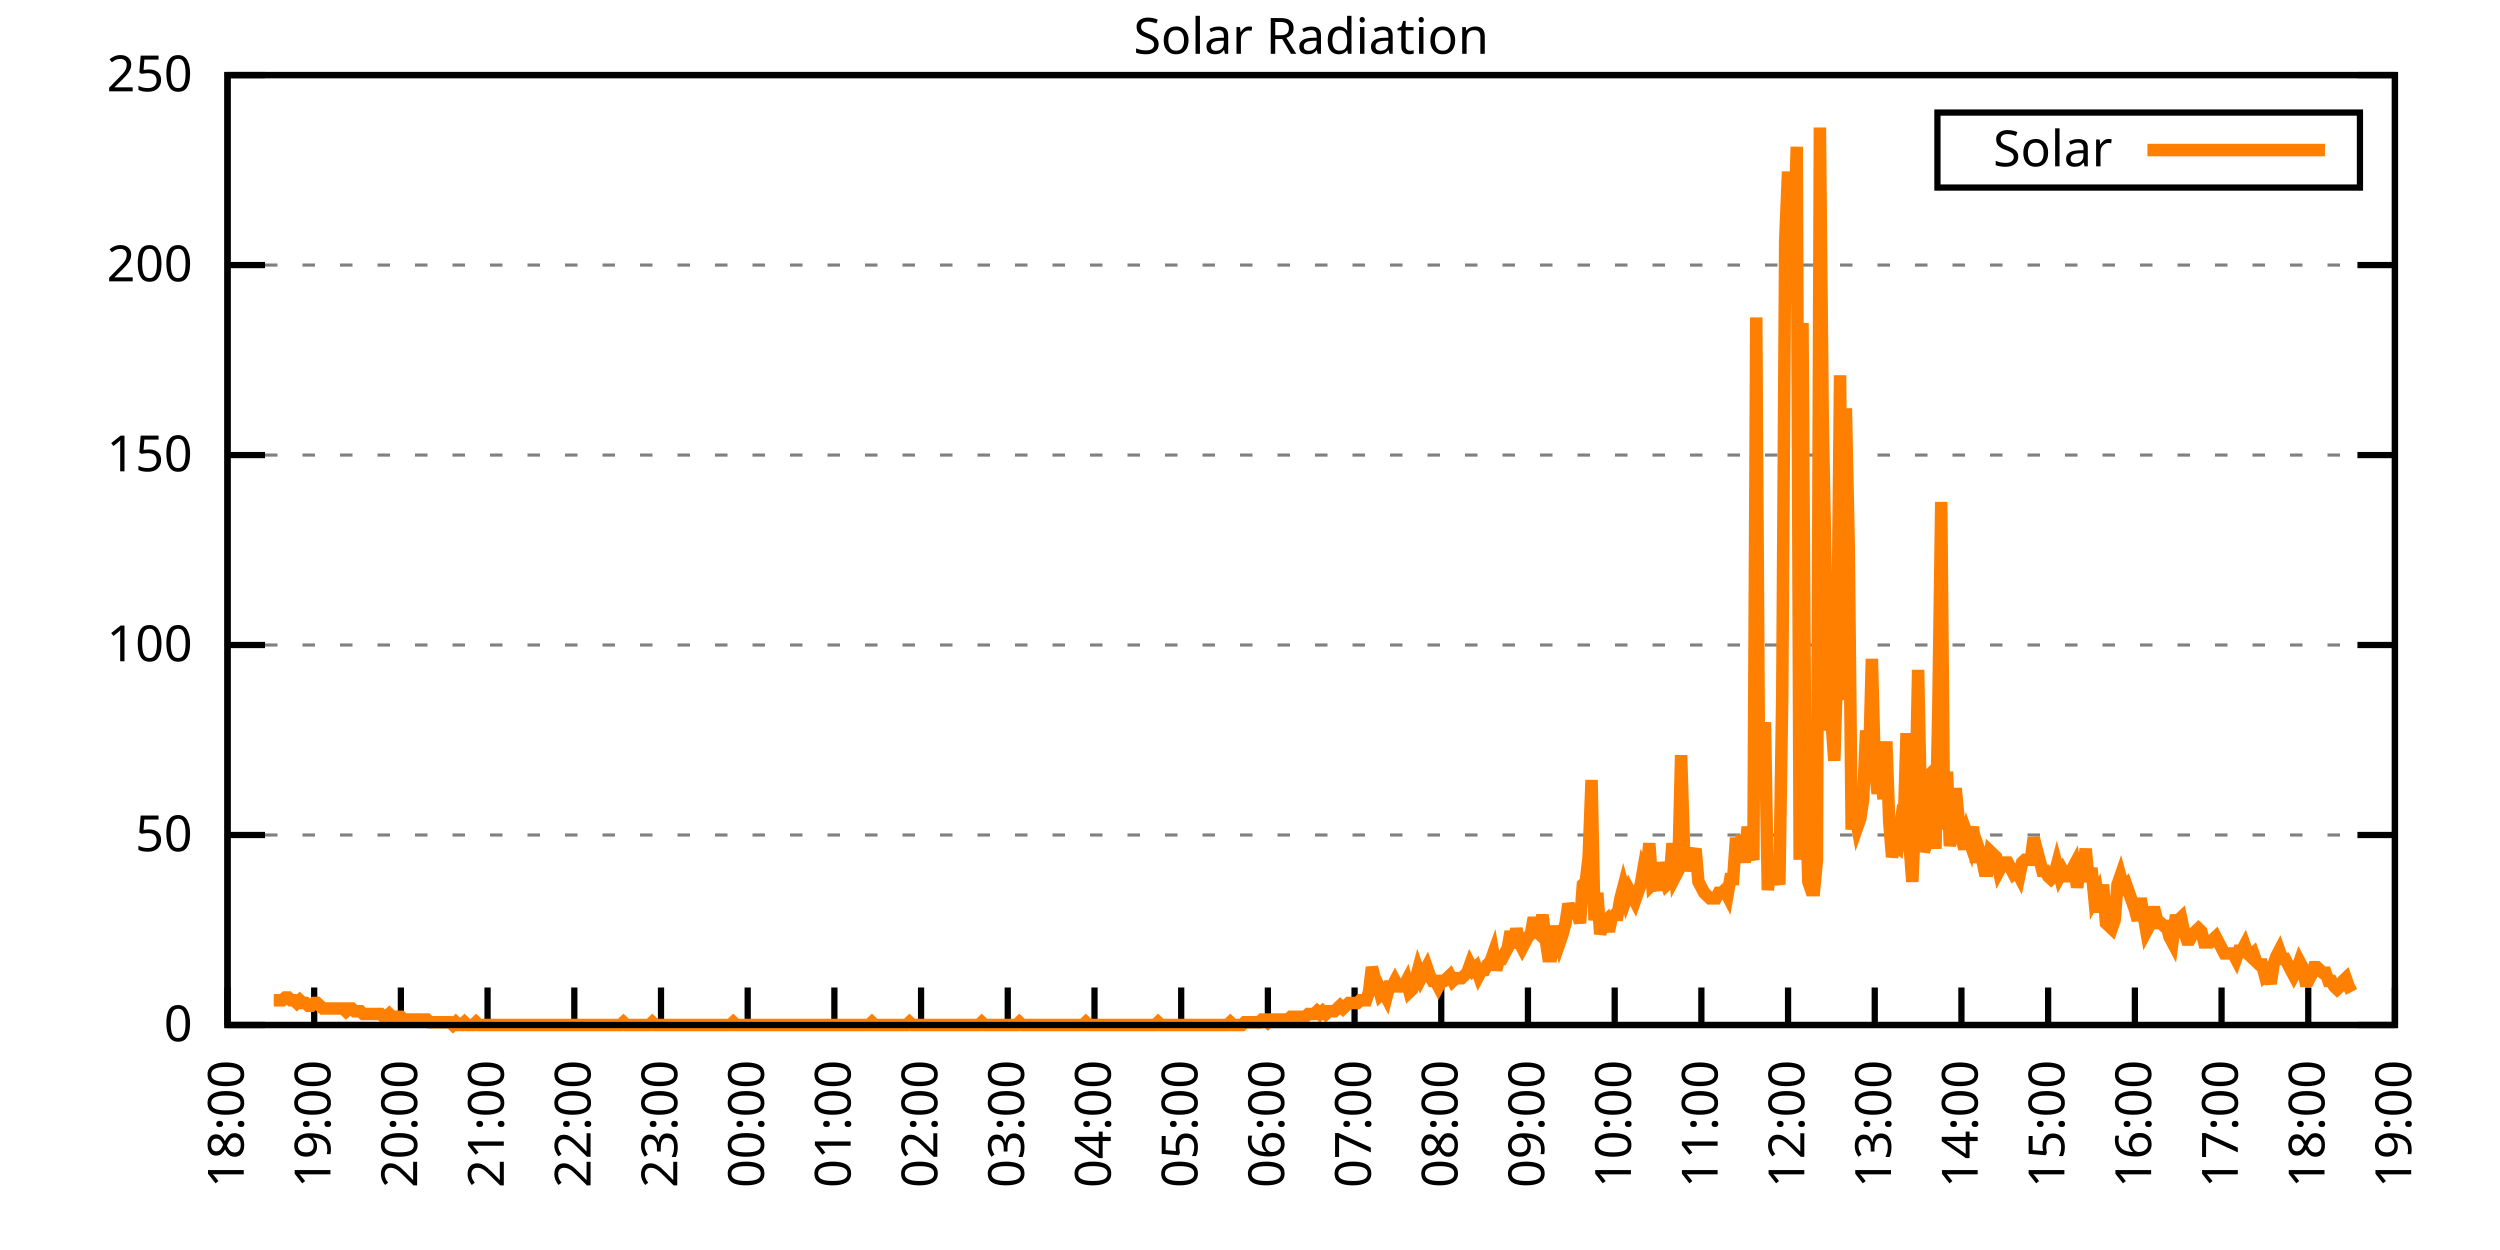
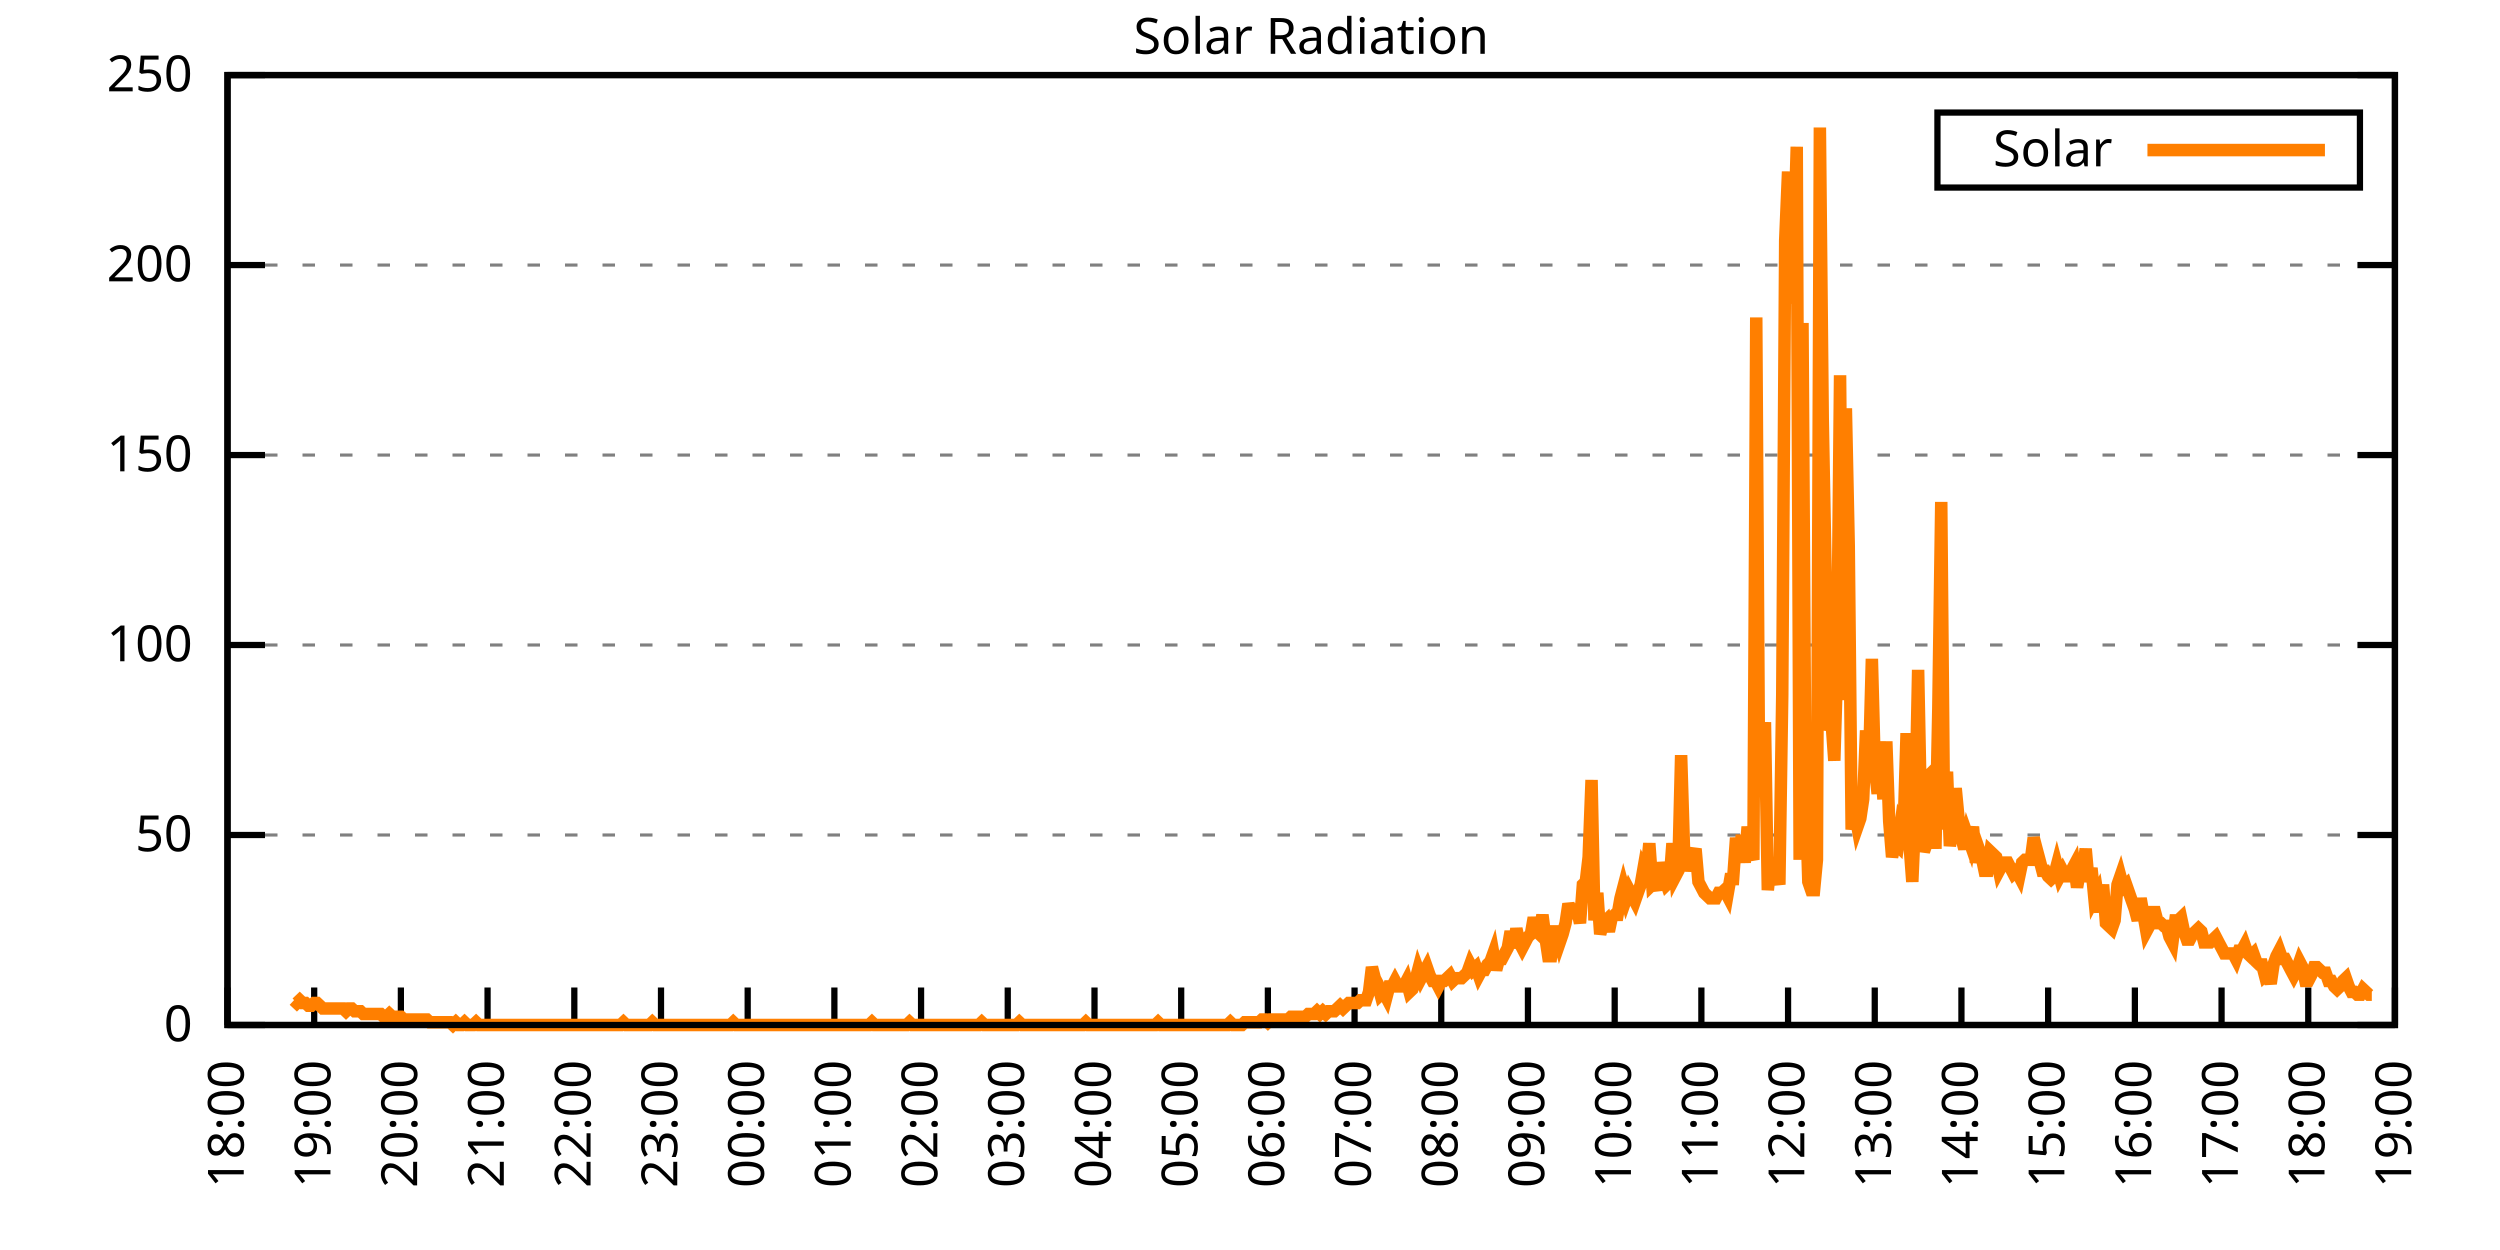
<svg xmlns="http://www.w3.org/2000/svg" xmlns:xlink="http://www.w3.org/1999/xlink" width="400" height="200" viewBox="0 0 400 200">
  <g id="gnuplot_canvas">
    <rect x="0" y="0" width="400" height="200" fill="none" />
    <defs>
      <circle id="gpDot" r="0.5" stroke-width="0.5" stroke="currentColor" />
      <path id="gpPt0" stroke-width="0.333" stroke="currentColor" d="M-1,0 h2 M0,-1 v2" />
      <path id="gpPt1" stroke-width="0.333" stroke="currentColor" d="M-1,-1 L1,1 M1,-1 L-1,1" />
      <path id="gpPt2" stroke-width="0.333" stroke="currentColor" d="M-1,0 L1,0 M0,-1 L0,1 M-1,-1 L1,1 M-1,1 L1,-1" />
      <rect id="gpPt3" stroke-width="0.333" stroke="currentColor" x="-1" y="-1" width="2" height="2" />
      <rect id="gpPt4" stroke-width="0.333" stroke="currentColor" fill="currentColor" x="-1" y="-1" width="2" height="2" />
      <circle id="gpPt5" stroke-width="0.333" stroke="currentColor" cx="0" cy="0" r="1" />
      <use xlink:href="#gpPt5" id="gpPt6" fill="currentColor" stroke="none" />
      <path id="gpPt7" stroke-width="0.333" stroke="currentColor" d="M0,-1.33 L-1.33,0.67 L1.33,0.67 z" />
      <use xlink:href="#gpPt7" id="gpPt8" fill="currentColor" stroke="none" />
      <use xlink:href="#gpPt7" id="gpPt9" stroke="currentColor" transform="rotate(180)" />
      <use xlink:href="#gpPt9" id="gpPt10" fill="currentColor" stroke="none" />
      <use xlink:href="#gpPt3" id="gpPt11" stroke="currentColor" transform="rotate(45)" />
      <use xlink:href="#gpPt11" id="gpPt12" fill="currentColor" stroke="none" />
      <path id="gpPt13" stroke-width="0.333" stroke="currentColor" d="M0,1.330 L1.265,0.411 L0.782,-1.067 L-0.782,-1.076 L-1.265,0.411 z" />
      <use xlink:href="#gpPt13" id="gpPt14" fill="currentColor" stroke="none" />
      <filter id="textbox" filterUnits="objectBoundingBox" x="0" y="0" height="1" width="1">
        <feFlood flood-color="white" flood-opacity="1" result="bgnd" />
        <feComposite in="SourceGraphic" in2="bgnd" operator="atop" />
      </filter>
      <filter id="greybox" filterUnits="objectBoundingBox" x="0" y="0" height="1" width="1">
        <feFlood flood-color="lightgrey" flood-opacity="1" result="grey" />
        <feComposite in="SourceGraphic" in2="grey" operator="atop" />
      </filter>
    </defs>
    <g fill="none" color="white" stroke="currentColor" stroke-width="1.00" stroke-linecap="butt" stroke-linejoin="miter">
</g>
    <g fill="none" color="black" stroke="currentColor" stroke-width="1.00" stroke-linecap="butt" stroke-linejoin="miter">
      <g stroke="none" shape-rendering="crispEdges">
        <polygon fill="rgb(255, 255, 255)" points="36.40,164.00 383.18,164.00 383.18,12.02 36.40,12.02 " />
      </g>
    </g>
    <g fill="none" color="black" stroke="currentColor" stroke-width="1.00" stroke-linecap="butt" stroke-linejoin="miter">
</g>
    <g fill="none" color="black" stroke="black" stroke-width="0.50" stroke-linecap="butt" stroke-linejoin="miter">
</g>
    <g fill="none" color="gray" stroke="currentColor" stroke-width="0.50" stroke-linecap="butt" stroke-linejoin="miter">
      <path stroke="gray" stroke-dasharray="2,4" class="gridline" d="M36.40,164.00 L383.19,164.00  " />
    </g>
    <g fill="none" color="gray" stroke="gray" stroke-width="1.00" stroke-linecap="butt" stroke-linejoin="miter">
</g>
    <g fill="none" color="black" stroke="currentColor" stroke-width="1.00" stroke-linecap="butt" stroke-linejoin="miter">
      <path stroke="black" d="M36.40,164.00 L42.40,164.00 M383.19,164.00 L377.19,164.00  " />
      <g transform="translate(30.80,166.60)" stroke="none" fill="black" font-family="Sans" font-size="8.00" text-anchor="end">
        <text>
          <tspan font-family="Sans"> 0</tspan>
        </text>
      </g>
    </g>
    <g fill="none" color="black" stroke="currentColor" stroke-width="1.00" stroke-linecap="butt" stroke-linejoin="miter">
</g>
    <g fill="none" color="black" stroke="black" stroke-width="0.50" stroke-linecap="butt" stroke-linejoin="miter">
</g>
    <g fill="none" color="gray" stroke="currentColor" stroke-width="0.50" stroke-linecap="butt" stroke-linejoin="miter">
      <path stroke="gray" stroke-dasharray="2,4" class="gridline" d="M36.40,133.60 L383.19,133.60  " />
    </g>
    <g fill="none" color="gray" stroke="gray" stroke-width="1.00" stroke-linecap="butt" stroke-linejoin="miter">
</g>
    <g fill="none" color="black" stroke="currentColor" stroke-width="1.00" stroke-linecap="butt" stroke-linejoin="miter">
      <path stroke="black" d="M36.40,133.60 L42.40,133.60 M383.19,133.60 L377.19,133.60  " />
      <g transform="translate(30.80,136.20)" stroke="none" fill="black" font-family="Sans" font-size="8.00" text-anchor="end">
        <text>
          <tspan font-family="Sans"> 50</tspan>
        </text>
      </g>
    </g>
    <g fill="none" color="black" stroke="currentColor" stroke-width="1.00" stroke-linecap="butt" stroke-linejoin="miter">
</g>
    <g fill="none" color="black" stroke="black" stroke-width="0.50" stroke-linecap="butt" stroke-linejoin="miter">
</g>
    <g fill="none" color="gray" stroke="currentColor" stroke-width="0.50" stroke-linecap="butt" stroke-linejoin="miter">
      <path stroke="gray" stroke-dasharray="2,4" class="gridline" d="M36.40,103.20 L383.19,103.20  " />
    </g>
    <g fill="none" color="gray" stroke="gray" stroke-width="1.00" stroke-linecap="butt" stroke-linejoin="miter">
</g>
    <g fill="none" color="black" stroke="currentColor" stroke-width="1.00" stroke-linecap="butt" stroke-linejoin="miter">
      <path stroke="black" d="M36.40,103.20 L42.40,103.20 M383.19,103.20 L377.19,103.20  " />
      <g transform="translate(30.80,105.80)" stroke="none" fill="black" font-family="Sans" font-size="8.00" text-anchor="end">
        <text>
          <tspan font-family="Sans"> 100</tspan>
        </text>
      </g>
    </g>
    <g fill="none" color="black" stroke="currentColor" stroke-width="1.00" stroke-linecap="butt" stroke-linejoin="miter">
</g>
    <g fill="none" color="black" stroke="black" stroke-width="0.50" stroke-linecap="butt" stroke-linejoin="miter">
</g>
    <g fill="none" color="gray" stroke="currentColor" stroke-width="0.50" stroke-linecap="butt" stroke-linejoin="miter">
      <path stroke="gray" stroke-dasharray="2,4" class="gridline" d="M36.40,72.81 L383.19,72.81  " />
    </g>
    <g fill="none" color="gray" stroke="gray" stroke-width="1.00" stroke-linecap="butt" stroke-linejoin="miter">
</g>
    <g fill="none" color="black" stroke="currentColor" stroke-width="1.00" stroke-linecap="butt" stroke-linejoin="miter">
      <path stroke="black" d="M36.40,72.81 L42.40,72.81 M383.19,72.81 L377.19,72.81  " />
      <g transform="translate(30.80,75.41)" stroke="none" fill="black" font-family="Sans" font-size="8.00" text-anchor="end">
        <text>
          <tspan font-family="Sans"> 150</tspan>
        </text>
      </g>
    </g>
    <g fill="none" color="black" stroke="currentColor" stroke-width="1.00" stroke-linecap="butt" stroke-linejoin="miter">
</g>
    <g fill="none" color="black" stroke="black" stroke-width="0.50" stroke-linecap="butt" stroke-linejoin="miter">
</g>
    <g fill="none" color="gray" stroke="currentColor" stroke-width="0.50" stroke-linecap="butt" stroke-linejoin="miter">
      <path stroke="gray" stroke-dasharray="2,4" class="gridline" d="M36.40,42.41 L383.19,42.41  " />
    </g>
    <g fill="none" color="gray" stroke="gray" stroke-width="1.00" stroke-linecap="butt" stroke-linejoin="miter">
</g>
    <g fill="none" color="black" stroke="currentColor" stroke-width="1.00" stroke-linecap="butt" stroke-linejoin="miter">
      <path stroke="black" d="M36.40,42.41 L42.40,42.41 M383.19,42.41 L377.19,42.41  " />
      <g transform="translate(30.80,45.01)" stroke="none" fill="black" font-family="Sans" font-size="8.00" text-anchor="end">
        <text>
          <tspan font-family="Sans"> 200</tspan>
        </text>
      </g>
    </g>
    <g fill="none" color="black" stroke="currentColor" stroke-width="1.00" stroke-linecap="butt" stroke-linejoin="miter">
</g>
    <g fill="none" color="black" stroke="black" stroke-width="0.50" stroke-linecap="butt" stroke-linejoin="miter">
</g>
    <g fill="none" color="gray" stroke="currentColor" stroke-width="0.50" stroke-linecap="butt" stroke-linejoin="miter">
      <path stroke="gray" stroke-dasharray="2,4" class="gridline" d="M36.40,12.01 L383.19,12.01  " />
    </g>
    <g fill="none" color="gray" stroke="gray" stroke-width="1.00" stroke-linecap="butt" stroke-linejoin="miter">
</g>
    <g fill="none" color="black" stroke="currentColor" stroke-width="1.00" stroke-linecap="butt" stroke-linejoin="miter">
      <path stroke="black" d="M36.40,12.01 L42.40,12.01 M383.19,12.01 L377.19,12.01  " />
      <g transform="translate(30.80,14.61)" stroke="none" fill="black" font-family="Sans" font-size="8.00" text-anchor="end">
        <text>
          <tspan font-family="Sans"> 250</tspan>
        </text>
      </g>
    </g>
    <g fill="none" color="black" stroke="currentColor" stroke-width="1.00" stroke-linecap="butt" stroke-linejoin="miter">
      <path stroke="black" d="M36.40,164.00 L36.40,158.00  " />
      <g transform="translate(39.00,169.60) rotate(270.00)" stroke="none" fill="black" font-family="Sans" font-size="8.00" text-anchor="end">
        <text>
          <tspan font-family="Sans">18:00</tspan>
        </text>
      </g>
    </g>
    <g fill="none" color="black" stroke="currentColor" stroke-width="1.00" stroke-linecap="butt" stroke-linejoin="miter">
      <path stroke="black" d="M50.27,164.00 L50.27,158.00  " />
      <g transform="translate(52.87,169.60) rotate(270.00)" stroke="none" fill="black" font-family="Sans" font-size="8.00" text-anchor="end">
        <text>
          <tspan font-family="Sans">19:00</tspan>
        </text>
      </g>
    </g>
    <g fill="none" color="black" stroke="currentColor" stroke-width="1.00" stroke-linecap="butt" stroke-linejoin="miter">
      <path stroke="black" d="M64.14,164.00 L64.14,158.00  " />
      <g transform="translate(66.74,169.60) rotate(270.00)" stroke="none" fill="black" font-family="Sans" font-size="8.00" text-anchor="end">
        <text>
          <tspan font-family="Sans">20:00</tspan>
        </text>
      </g>
    </g>
    <g fill="none" color="black" stroke="currentColor" stroke-width="1.00" stroke-linecap="butt" stroke-linejoin="miter">
      <path stroke="black" d="M78.01,164.00 L78.01,158.00  " />
      <g transform="translate(80.61,169.60) rotate(270.00)" stroke="none" fill="black" font-family="Sans" font-size="8.00" text-anchor="end">
        <text>
          <tspan font-family="Sans">21:00</tspan>
        </text>
      </g>
    </g>
    <g fill="none" color="black" stroke="currentColor" stroke-width="1.00" stroke-linecap="butt" stroke-linejoin="miter">
      <path stroke="black" d="M91.89,164.00 L91.89,158.00  " />
      <g transform="translate(94.49,169.60) rotate(270.00)" stroke="none" fill="black" font-family="Sans" font-size="8.00" text-anchor="end">
        <text>
          <tspan font-family="Sans">22:00</tspan>
        </text>
      </g>
    </g>
    <g fill="none" color="black" stroke="currentColor" stroke-width="1.00" stroke-linecap="butt" stroke-linejoin="miter">
      <path stroke="black" d="M105.76,164.00 L105.76,158.00  " />
      <g transform="translate(108.36,169.60) rotate(270.00)" stroke="none" fill="black" font-family="Sans" font-size="8.00" text-anchor="end">
        <text>
          <tspan font-family="Sans">23:00</tspan>
        </text>
      </g>
    </g>
    <g fill="none" color="black" stroke="currentColor" stroke-width="1.00" stroke-linecap="butt" stroke-linejoin="miter">
      <path stroke="black" d="M119.63,164.00 L119.63,158.00  " />
      <g transform="translate(122.23,169.60) rotate(270.00)" stroke="none" fill="black" font-family="Sans" font-size="8.00" text-anchor="end">
        <text>
          <tspan font-family="Sans">00:00</tspan>
        </text>
      </g>
    </g>
    <g fill="none" color="black" stroke="currentColor" stroke-width="1.00" stroke-linecap="butt" stroke-linejoin="miter">
      <path stroke="black" d="M133.50,164.00 L133.50,158.00  " />
      <g transform="translate(136.10,169.60) rotate(270.00)" stroke="none" fill="black" font-family="Sans" font-size="8.00" text-anchor="end">
        <text>
          <tspan font-family="Sans">01:00</tspan>
        </text>
      </g>
    </g>
    <g fill="none" color="black" stroke="currentColor" stroke-width="1.00" stroke-linecap="butt" stroke-linejoin="miter">
      <path stroke="black" d="M147.37,164.00 L147.37,158.00  " />
      <g transform="translate(149.97,169.60) rotate(270.00)" stroke="none" fill="black" font-family="Sans" font-size="8.00" text-anchor="end">
        <text>
          <tspan font-family="Sans">02:00</tspan>
        </text>
      </g>
    </g>
    <g fill="none" color="black" stroke="currentColor" stroke-width="1.00" stroke-linecap="butt" stroke-linejoin="miter">
      <path stroke="black" d="M161.24,164.00 L161.24,158.00  " />
      <g transform="translate(163.84,169.60) rotate(270.00)" stroke="none" fill="black" font-family="Sans" font-size="8.00" text-anchor="end">
        <text>
          <tspan font-family="Sans">03:00</tspan>
        </text>
      </g>
    </g>
    <g fill="none" color="black" stroke="currentColor" stroke-width="1.00" stroke-linecap="butt" stroke-linejoin="miter">
      <path stroke="black" d="M175.12,164.00 L175.12,158.00  " />
      <g transform="translate(177.72,169.60) rotate(270.00)" stroke="none" fill="black" font-family="Sans" font-size="8.00" text-anchor="end">
        <text>
          <tspan font-family="Sans">04:00</tspan>
        </text>
      </g>
    </g>
    <g fill="none" color="black" stroke="currentColor" stroke-width="1.00" stroke-linecap="butt" stroke-linejoin="miter">
      <path stroke="black" d="M188.99,164.00 L188.99,158.00  " />
      <g transform="translate(191.59,169.60) rotate(270.00)" stroke="none" fill="black" font-family="Sans" font-size="8.00" text-anchor="end">
        <text>
          <tspan font-family="Sans">05:00</tspan>
        </text>
      </g>
    </g>
    <g fill="none" color="black" stroke="currentColor" stroke-width="1.00" stroke-linecap="butt" stroke-linejoin="miter">
      <path stroke="black" d="M202.86,164.00 L202.86,158.00  " />
      <g transform="translate(205.46,169.60) rotate(270.00)" stroke="none" fill="black" font-family="Sans" font-size="8.00" text-anchor="end">
        <text>
          <tspan font-family="Sans">06:00</tspan>
        </text>
      </g>
    </g>
    <g fill="none" color="black" stroke="currentColor" stroke-width="1.00" stroke-linecap="butt" stroke-linejoin="miter">
      <path stroke="black" d="M216.73,164.00 L216.73,158.00  " />
      <g transform="translate(219.33,169.60) rotate(270.00)" stroke="none" fill="black" font-family="Sans" font-size="8.00" text-anchor="end">
        <text>
          <tspan font-family="Sans">07:00</tspan>
        </text>
      </g>
    </g>
    <g fill="none" color="black" stroke="currentColor" stroke-width="1.00" stroke-linecap="butt" stroke-linejoin="miter">
      <path stroke="black" d="M230.60,164.00 L230.60,158.00  " />
      <g transform="translate(233.20,169.60) rotate(270.00)" stroke="none" fill="black" font-family="Sans" font-size="8.00" text-anchor="end">
        <text>
          <tspan font-family="Sans">08:00</tspan>
        </text>
      </g>
    </g>
    <g fill="none" color="black" stroke="currentColor" stroke-width="1.00" stroke-linecap="butt" stroke-linejoin="miter">
      <path stroke="black" d="M244.47,164.00 L244.47,158.00  " />
      <g transform="translate(247.07,169.60) rotate(270.00)" stroke="none" fill="black" font-family="Sans" font-size="8.00" text-anchor="end">
        <text>
          <tspan font-family="Sans">09:00</tspan>
        </text>
      </g>
    </g>
    <g fill="none" color="black" stroke="currentColor" stroke-width="1.00" stroke-linecap="butt" stroke-linejoin="miter">
      <path stroke="black" d="M258.35,164.00 L258.35,158.00  " />
      <g transform="translate(260.95,169.60) rotate(270.00)" stroke="none" fill="black" font-family="Sans" font-size="8.00" text-anchor="end">
        <text>
          <tspan font-family="Sans">10:00</tspan>
        </text>
      </g>
    </g>
    <g fill="none" color="black" stroke="currentColor" stroke-width="1.00" stroke-linecap="butt" stroke-linejoin="miter">
      <path stroke="black" d="M272.22,164.00 L272.22,158.00  " />
      <g transform="translate(274.82,169.60) rotate(270.00)" stroke="none" fill="black" font-family="Sans" font-size="8.00" text-anchor="end">
        <text>
          <tspan font-family="Sans">11:00</tspan>
        </text>
      </g>
    </g>
    <g fill="none" color="black" stroke="currentColor" stroke-width="1.00" stroke-linecap="butt" stroke-linejoin="miter">
      <path stroke="black" d="M286.09,164.00 L286.09,158.00  " />
      <g transform="translate(288.69,169.60) rotate(270.00)" stroke="none" fill="black" font-family="Sans" font-size="8.00" text-anchor="end">
        <text>
          <tspan font-family="Sans">12:00</tspan>
        </text>
      </g>
    </g>
    <g fill="none" color="black" stroke="currentColor" stroke-width="1.00" stroke-linecap="butt" stroke-linejoin="miter">
      <path stroke="black" d="M299.96,164.00 L299.96,158.00  " />
      <g transform="translate(302.56,169.60) rotate(270.00)" stroke="none" fill="black" font-family="Sans" font-size="8.00" text-anchor="end">
        <text>
          <tspan font-family="Sans">13:00</tspan>
        </text>
      </g>
    </g>
    <g fill="none" color="black" stroke="currentColor" stroke-width="1.00" stroke-linecap="butt" stroke-linejoin="miter">
      <path stroke="black" d="M313.83,164.00 L313.83,158.00  " />
      <g transform="translate(316.43,169.60) rotate(270.00)" stroke="none" fill="black" font-family="Sans" font-size="8.00" text-anchor="end">
        <text>
          <tspan font-family="Sans">14:00</tspan>
        </text>
      </g>
    </g>
    <g fill="none" color="black" stroke="currentColor" stroke-width="1.00" stroke-linecap="butt" stroke-linejoin="miter">
      <path stroke="black" d="M327.70,164.00 L327.70,158.00  " />
      <g transform="translate(330.30,169.60) rotate(270.00)" stroke="none" fill="black" font-family="Sans" font-size="8.00" text-anchor="end">
        <text>
          <tspan font-family="Sans">15:00</tspan>
        </text>
      </g>
    </g>
    <g fill="none" color="black" stroke="currentColor" stroke-width="1.00" stroke-linecap="butt" stroke-linejoin="miter">
      <path stroke="black" d="M341.58,164.00 L341.58,158.00  " />
      <g transform="translate(344.18,169.60) rotate(270.00)" stroke="none" fill="black" font-family="Sans" font-size="8.00" text-anchor="end">
        <text>
          <tspan font-family="Sans">16:00</tspan>
        </text>
      </g>
    </g>
    <g fill="none" color="black" stroke="currentColor" stroke-width="1.00" stroke-linecap="butt" stroke-linejoin="miter">
      <path stroke="black" d="M355.45,164.00 L355.45,158.00  " />
      <g transform="translate(358.05,169.60) rotate(270.00)" stroke="none" fill="black" font-family="Sans" font-size="8.00" text-anchor="end">
        <text>
          <tspan font-family="Sans">17:00</tspan>
        </text>
      </g>
    </g>
    <g fill="none" color="black" stroke="currentColor" stroke-width="1.00" stroke-linecap="butt" stroke-linejoin="miter">
      <path stroke="black" d="M369.32,164.00 L369.32,158.00  " />
      <g transform="translate(371.92,169.60) rotate(270.00)" stroke="none" fill="black" font-family="Sans" font-size="8.00" text-anchor="end">
        <text>
          <tspan font-family="Sans">18:00</tspan>
        </text>
      </g>
    </g>
    <g fill="none" color="black" stroke="currentColor" stroke-width="1.00" stroke-linecap="butt" stroke-linejoin="miter">
      <path stroke="black" d="M383.19,164.00 L383.19,158.00  " />
      <g transform="translate(385.79,169.60) rotate(270.00)" stroke="none" fill="black" font-family="Sans" font-size="8.00" text-anchor="end">
        <text>
          <tspan font-family="Sans">19:00</tspan>
        </text>
      </g>
    </g>
    <g fill="none" color="black" stroke="currentColor" stroke-width="1.00" stroke-linecap="butt" stroke-linejoin="miter">
</g>
    <g fill="none" color="black" stroke="currentColor" stroke-width="1.00" stroke-linecap="butt" stroke-linejoin="miter">
      <path stroke="black" d="M36.40,12.01 L36.40,164.00 L383.19,164.00 L383.19,12.01 L36.40,12.01 Z  " />
    </g>
    <g fill="none" color="black" stroke="currentColor" stroke-width="1.00" stroke-linecap="butt" stroke-linejoin="miter">
</g>
    <g fill="none" color="black" stroke="currentColor" stroke-width="1.00" stroke-linecap="butt" stroke-linejoin="miter">
      <path stroke="black" d="M309.99,30.01 L309.99,18.01 L377.59,18.01 L377.59,30.01 L309.99,30.01 Z  " />
    </g>
    <g id="Solar_Radiation_plot_1">
      <g fill="none" color="white" stroke="black" stroke-width="2.00" stroke-linecap="butt" stroke-linejoin="miter">
</g>
      <g fill="none" color="black" stroke="currentColor" stroke-width="2.00" stroke-linecap="butt" stroke-linejoin="miter">
        <g transform="translate(337.99,26.61)" stroke="none" fill="black" font-family="Sans" font-size="8.00" text-anchor="end">
          <text>
            <tspan font-family="Sans">Solar</tspan>
          </text>
        </g>
      </g>
      <g fill="none" color="black" stroke="currentColor" stroke-width="2.00" stroke-linecap="butt" stroke-linejoin="miter">
-         <path stroke="rgb(255, 127,   0)" d="M343.59,24.01 L371.99,24.01 M43.80,160.04 L44.26,160.04 L44.72,160.04 L45.19,160.04 L45.65,159.60 L46.11,159.60   L46.57,160.04 L47.03,160.04 L47.50,160.48 L47.96,160.04 L48.42,160.48 L48.88,160.48 L49.35,160.92 L49.81,160.92   L50.27,160.48 L50.73,160.48 L51.20,160.92 L51.66,161.36 L52.12,161.36 L52.58,161.36 L53.05,161.36 L53.51,161.36   L53.97,161.36 L54.43,161.36 L54.90,161.36 L55.36,161.80 L55.82,161.36 L56.28,161.36 L56.75,161.80 L57.21,161.80   L57.67,161.80 L58.13,162.24 L58.59,162.24 L59.06,162.24 L59.52,162.24 L59.98,162.24 L60.44,162.24 L60.91,162.24   L61.37,162.68 L61.83,162.68 L62.29,162.24 L62.76,162.68 L63.22,162.68 L63.68,162.68 L64.14,162.68 L64.61,163.12   L65.07,163.12 L65.53,163.12 L65.99,163.12 L66.46,163.12 L66.92,163.12 L67.38,163.12 L67.84,163.12 L68.30,163.12   L68.77,163.56 L69.23,163.56 L69.69,163.56 L70.15,163.56 L70.62,163.56 L71.08,163.56 L71.54,163.56 L72.00,163.56   L72.47,164.00 L72.93,163.56 L73.39,164.00 L73.85,164.00 L74.32,163.56 L74.78,164.00 L75.24,164.00 L75.70,164.00   L76.17,163.56 L76.63,164.00 L77.09,164.00 L77.55,164.00 L78.01,164.00 L78.48,164.00 L78.94,164.00 L79.40,164.00   L79.86,164.00 L80.33,164.00 L80.79,164.00 L81.25,164.00 L81.71,164.00 L82.18,164.00 L82.64,164.00 L83.10,164.00   L83.56,164.00 L84.03,164.00 L84.49,164.00 L84.95,164.00 L85.41,164.00 L85.88,164.00 L86.34,164.00 L86.80,164.00   L87.26,164.00 L87.72,164.00 L88.19,164.00 L88.65,164.00 L89.11,164.00 L89.57,164.00 L90.04,164.00 L90.50,164.00   L90.96,164.00 L91.42,164.00 L91.89,164.00 L92.35,164.00 L92.81,164.00 L93.27,164.00 L93.74,164.00 L94.20,164.00   L94.66,164.00 L95.12,164.00 L95.59,164.00 L96.05,164.00 L96.51,164.00 L96.97,164.00 L97.44,164.00 L97.90,164.00   L98.36,164.00 L98.82,164.00 L99.28,164.00 L99.75,163.56 L100.21,164.00 L100.67,164.00 L100.90,164.00 L101.60,164.00   L102.06,164.00 L102.52,164.00 L102.98,164.00 L103.45,164.00 L103.91,164.00 L104.37,163.56 L104.83,164.00 L105.30,164.00   L105.76,164.00 L106.22,164.00 L106.68,164.00 L107.15,164.00 L107.61,164.00 L108.07,164.00 L108.53,164.00 L108.99,164.00   L109.46,164.00 L109.92,164.00 L110.38,164.00 L110.84,164.00 L111.31,164.00 L111.77,164.00 L112.23,164.00 L112.69,164.00   L113.16,164.00 L113.62,164.00 L114.08,164.00 L114.54,164.00 L115.01,164.00 L115.47,164.00 L115.93,164.00 L116.39,164.00   L116.86,164.00 L117.32,163.56 L117.78,164.00 L118.24,164.00 L118.70,164.00 L119.17,164.00 L119.63,164.00 L120.09,164.00   L120.55,164.00 L121.02,164.00 L121.48,164.00 L121.94,164.00 L122.40,164.00 L122.87,164.00 L123.33,164.00 L123.79,164.00   L124.25,164.00 L124.72,164.00 L125.18,164.00 L125.64,164.00 L126.10,164.00 L126.57,164.00 L127.03,164.00 L127.49,164.00   L127.95,164.00 L128.41,164.00 L128.88,164.00 L129.34,164.00 L129.80,164.00 L130.26,164.00 L130.73,164.00 L131.19,164.00   L131.65,164.00 L132.11,164.00 L132.58,164.00 L133.04,164.00 L133.50,164.00 L133.96,164.00 L134.43,164.00 L134.89,164.00   L135.35,164.00 L135.81,164.00 L136.28,164.00 L136.74,164.00 L137.20,164.00 L137.66,164.00 L138.13,164.00 L138.59,164.00   L139.05,164.00 L139.51,163.56 L139.97,164.00 L140.44,164.00 L140.90,164.00 L141.36,164.00 L141.82,164.00 L142.29,164.00   L142.75,164.00 L143.21,164.00 L143.67,164.00 L144.14,164.00 L144.60,164.00 L145.06,164.00 L145.52,163.56 L145.99,164.00   L146.45,164.00 L146.91,164.00 L147.37,164.00 L147.84,164.00 L148.30,164.00 L148.76,164.00 L149.22,164.00 L149.68,164.00   L150.15,164.00 L150.61,164.00 L151.07,164.00 L151.53,164.00 L152.00,164.00 L152.46,164.00 L152.92,164.00 L153.38,164.00   L153.85,164.00 L154.31,164.00 L154.77,164.00 L155.23,164.00 L155.70,164.00 L156.16,164.00 L156.62,164.00 L157.08,163.56   L157.55,164.00 L158.01,164.00 L158.47,164.00 L158.93,164.00 L159.39,164.00 L159.86,164.00 L160.32,164.00 L160.78,164.00   L161.24,164.00 L161.71,164.00 L162.17,164.00 L162.63,164.00 L163.09,163.56 L163.56,164.00 L164.02,164.00 L164.48,164.00   L164.94,164.00 L165.41,164.00 L165.87,164.00 L166.33,164.00 L166.79,164.00 L167.26,164.00 L167.72,164.00 L168.18,164.00   L168.64,164.00 L169.10,164.00 L169.57,164.00 L170.03,164.00 L170.49,164.00 L170.95,164.00 L171.42,164.00 L171.88,164.00   L172.34,164.00 L172.80,164.00 L173.27,164.00 L173.73,163.56 L174.19,164.00 L174.65,164.00 L175.12,164.00 L175.58,164.00   L176.04,164.00 L176.50,164.00 L176.97,164.00 L177.43,164.00 L177.89,164.00 L178.35,164.00 L178.82,164.00 L179.28,164.00   L179.74,164.00 L180.20,164.00 L180.66,164.00 L181.13,164.00 L181.59,164.00 L182.05,164.00 L182.51,164.00 L182.98,164.00   L183.44,164.00 L183.90,164.00 L184.36,164.00 L184.83,164.00 L185.29,163.56 L185.75,164.00 L186.21,164.00 L186.68,164.00   L187.14,164.00 L187.60,164.00 L188.06,164.00 L188.53,164.00 L188.99,164.00 L189.45,164.00 L189.91,164.00 L190.37,164.00   L190.84,164.00 L191.30,164.00 L191.76,164.00 L192.22,164.00 L192.69,164.00 L193.15,164.00 L193.61,164.00 L194.07,164.00   L194.54,164.00 L195.00,164.00 L195.46,164.00 L195.92,164.00 L196.39,164.00 L196.85,163.56 L197.31,164.00 L197.77,164.00   L198.24,164.00 L198.70,164.00 L199.16,163.56 L199.62,163.56 L200.08,163.56 L200.55,163.56 L201.01,163.56 L201.47,163.56   L201.93,163.12 L202.40,163.12 L202.86,163.56 L203.32,163.12 L203.78,163.12 L204.25,163.12 L204.71,163.12 L205.17,163.12   L205.63,163.12 L206.10,163.12 L206.56,162.68 L207.02,162.68 L207.48,162.68 L207.95,162.68 L208.41,162.68 L208.87,162.68   L209.33,162.24 L209.80,162.24 L210.26,162.24 L210.72,161.80 L211.18,162.24 L211.64,161.80 L212.11,162.24 L212.57,161.80   L213.03,161.80 L213.49,161.80 L213.96,161.36 L214.42,160.92 L214.88,161.36 L215.34,160.92 L215.81,160.48 L216.27,160.48   L216.73,160.48 L217.19,160.48 L217.66,160.04 L218.12,160.04 L218.58,160.04 L219.04,158.71 L219.51,154.75 L219.97,156.51   L220.43,157.39 L220.89,159.15 L221.35,158.71 L221.82,159.60 L222.28,157.83 L222.74,157.83 L223.20,156.95 L223.67,157.83   L224.13,157.83 L224.59,157.83 L225.05,156.95 L225.52,158.71 L225.98,158.27 L226.44,156.95 L226.90,155.19 L227.37,156.51   L227.83,155.63 L228.29,154.75 L228.75,156.07 L229.22,156.95 L229.68,156.95 L230.14,157.83 L230.60,156.95 L231.06,156.95   L231.53,156.51 L231.99,156.07 L232.45,156.95 L232.91,156.51 L233.38,156.51 L233.84,156.51 L234.30,156.07 L234.76,155.63   L235.23,154.31 L235.69,155.19 L236.15,154.75 L236.61,156.07 L237.08,155.19 L237.54,155.19 L238.00,154.31 L238.46,153.87   L238.93,152.55 L239.39,155.19 L239.85,153.43 L240.31,153.43 L240.77,152.55 L241.24,151.67 L241.70,149.02 L242.16,151.67   L242.62,148.58 L243.09,150.79 L243.55,151.67 L244.01,150.79 L244.47,149.90 L244.94,149.46 L245.40,146.82 L245.86,149.02   L246.32,149.46 L246.79,146.38 L247.25,149.90 L247.71,152.99 L248.17,152.99 L248.64,149.02 L249.10,149.02 L249.56,150.79   L250.02,149.46 L250.49,147.70 L250.95,144.62 L251.41,145.94 L251.87,145.50 L252.33,145.50 L252.80,147.70 L253.26,141.54   L253.72,141.09 L254.18,137.13 L254.65,124.80 L255.11,147.26 L255.57,142.86 L256.03,149.46 L256.50,147.70 L256.96,147.26   L257.42,149.02 L257.88,146.82 L258.35,146.38 L258.81,146.38 L259.27,143.74 L259.73,141.98 L260.20,143.74 L260.66,142.42   L261.12,143.30 L261.58,144.18 L262.04,142.86 L262.51,141.54 L262.97,138.89 L263.43,139.77 L263.89,134.93 L264.36,141.54   L264.82,141.09 L265.28,142.42 L265.74,138.01 L266.21,140.21 L266.67,141.54 L267.13,141.09 L267.59,134.93 L268.06,140.21   L268.52,139.33 L268.98,120.83 L269.44,135.81 L269.91,139.33 L270.37,137.13 L270.83,137.13 L271.29,135.81 L271.75,141.09   L272.22,141.98 L272.68,142.86 L273.14,143.30 L273.60,143.74 L274.07,143.74 L274.53,143.74 L274.99,142.86 L275.45,142.86   L275.92,142.42 L276.38,143.30 L276.84,140.65 L277.30,140.65 L277.77,134.05 L278.23,138.01 L278.69,133.61 L279.15,138.01   L279.62,132.28 L280.08,136.25 L280.54,137.57 L281.00,50.79 L281.46,125.68 L281.93,124.36 L282.39,115.55 L282.85,142.42   L283.31,138.01 L283.78,138.45 L284.24,139.33 L284.70,141.54 L285.16,111.14 L285.63,38.46 L286.09,27.45 L286.55,48.59   L287.01,39.78 L287.48,23.48 L287.94,137.57 L288.40,51.68 L288.86,125.68 L289.33,141.09 L289.79,142.42 L290.25,142.42   L290.71,137.57 L291.18,20.40 L291.64,67.09 L292.10,91.76 L292.56,116.87 L293.02,115.11 L293.49,121.71 L293.95,106.30   L294.41,60.04 L294.87,112.02 L295.34,65.33 L295.80,87.35 L296.26,132.73 L296.72,129.64 L297.19,132.28 L297.65,130.96   L298.11,127.88 L298.57,116.87 L299.04,122.59 L299.50,105.41 L299.96,122.59 L300.42,127.00 L300.89,120.83 L301.35,127.88   L301.81,118.63 L302.27,131.40 L302.73,137.13 L303.20,134.93 L303.66,135.37 L304.12,131.84 L304.58,132.73 L305.05,117.31   L305.51,134.93 L305.97,141.09 L306.43,130.52 L306.90,107.18 L307.36,130.52 L307.82,136.25 L308.28,134.93 L308.75,123.92   L309.21,123.47 L309.67,135.81 L310.13,113.34 L310.60,80.31 L311.06,132.73 L311.52,123.47 L311.98,135.37 L312.44,132.28   L312.91,126.12 L313.37,130.96 L313.83,134.05 L314.29,135.81 L314.76,133.61 L315.22,134.93 L315.68,132.28 L316.14,138.01   L316.61,135.81 L317.07,137.13 L317.53,139.33 L317.99,139.33 L318.46,136.25 L318.92,136.69 L319.38,137.13 L319.84,139.33   L320.31,138.45 L320.77,138.01 L321.23,138.01 L321.69,138.89 L322.15,139.77 L322.62,139.33 L323.08,140.21 L323.54,138.01   L324.00,137.57 L324.47,137.57 L324.93,137.57 L325.39,134.05 L325.85,135.81 L326.32,137.57 L326.78,139.33 L327.24,139.33   L327.70,140.21 L328.17,140.65 L328.63,140.21 L329.09,138.45 L329.55,140.21 L330.02,139.33 L330.48,140.21 L330.94,140.21   L331.40,139.33 L331.87,138.45 L332.33,141.98 L332.79,139.33 L333.25,139.33 L333.71,135.81 L334.18,141.09 L334.64,138.89   L335.10,143.74 L335.56,142.86 L336.03,145.94 L336.49,141.54 L336.95,147.70 L337.41,148.14 L337.88,148.58 L338.34,147.26   L338.80,141.54 L339.26,140.21 L339.73,141.98 L340.19,141.54 L340.65,142.86 L341.11,144.18 L341.58,145.50 L342.04,147.26   L342.50,143.74 L342.96,146.38 L343.42,149.02 L343.89,148.14 L344.35,145.94 L344.81,145.94 L345.27,147.70 L345.74,147.70   L346.20,148.14 L346.66,148.14 L347.12,149.90 L347.59,150.79 L348.05,147.26 L348.51,147.26 L348.97,146.82 L349.44,149.02   L349.90,150.34 L350.36,150.34 L350.82,149.46 L351.29,149.02 L351.75,148.58 L352.21,149.02 L352.67,150.79 L353.13,150.79   L353.60,150.79 L354.06,150.34 L354.52,149.90 L354.98,150.79 L355.45,151.67 L355.91,152.55 L356.37,152.55 L356.83,152.55   L357.30,152.55 L357.76,153.43 L358.22,152.11 L358.68,152.11 L359.15,151.23 L359.61,152.55 L360.07,152.99 L360.53,152.55   L361.00,153.87 L361.46,154.31 L361.92,154.31 L362.38,156.07 L362.84,155.63 L363.31,157.39 L363.77,154.31 L364.23,152.99   L364.69,152.11 L365.16,153.43 L365.62,153.43 L366.08,154.31 L366.54,155.19 L367.01,156.07 L367.47,155.19 L367.93,153.87   L368.39,154.75 L368.86,156.95 L369.32,156.95 L369.78,156.07 L370.24,154.75 L370.71,154.75 L371.17,155.19 L371.63,155.63   L372.09,155.63 L372.56,156.95 L373.02,156.95 L373.48,157.83 L373.94,158.27 L374.40,157.83 L374.87,156.95 L375.33,156.51   L375.79,157.83 L376.25,158.71  " />
+         <path stroke="rgb(255, 127,   0)" d="M343.59,24.01 L371.99,24.01 M47.03,160.04 L47.50,160.48 L47.96,160.04 L48.42,160.48 L48.88,160.48 L49.35,160.92   L49.81,160.92 L50.27,160.48 L50.73,160.48 L51.20,160.92 L51.66,161.36 L52.12,161.36 L52.58,161.36 L53.05,161.36   L53.51,161.36 L53.97,161.36 L54.43,161.36 L54.90,161.36 L55.36,161.80 L55.82,161.36 L56.28,161.36 L56.75,161.80   L57.21,161.80 L57.67,161.80 L58.13,162.24 L58.59,162.24 L59.06,162.24 L59.52,162.24 L59.98,162.24 L60.44,162.24   L60.91,162.24 L61.37,162.68 L61.83,162.68 L62.29,162.24 L62.76,162.68 L63.22,162.68 L63.68,162.68 L64.14,162.68   L64.61,163.12 L65.07,163.12 L65.53,163.12 L65.99,163.12 L66.46,163.12 L66.92,163.12 L67.38,163.12 L67.84,163.12   L68.30,163.12 L68.77,163.56 L69.23,163.56 L69.69,163.56 L70.15,163.56 L70.62,163.56 L71.08,163.56 L71.54,163.56   L72.00,163.56 L72.47,164.00 L72.93,163.56 L73.39,164.00 L73.85,164.00 L74.32,163.56 L74.78,164.00 L75.24,164.00   L75.70,164.00 L76.17,163.56 L76.63,164.00 L77.09,164.00 L77.55,164.00 L78.01,164.00 L78.48,164.00 L78.94,164.00   L79.40,164.00 L79.86,164.00 L80.33,164.00 L80.79,164.00 L81.25,164.00 L81.71,164.00 L82.18,164.00 L82.64,164.00   L83.10,164.00 L83.56,164.00 L84.03,164.00 L84.49,164.00 L84.95,164.00 L85.41,164.00 L85.88,164.00 L86.34,164.00   L86.80,164.00 L87.26,164.00 L87.72,164.00 L88.19,164.00 L88.65,164.00 L89.11,164.00 L89.57,164.00 L90.04,164.00   L90.50,164.00 L90.96,164.00 L91.42,164.00 L91.89,164.00 L92.35,164.00 L92.81,164.00 L93.27,164.00 L93.74,164.00   L94.20,164.00 L94.66,164.00 L95.12,164.00 L95.59,164.00 L96.05,164.00 L96.51,164.00 L96.97,164.00 L97.44,164.00   L97.90,164.00 L98.36,164.00 L98.82,164.00 L99.28,164.00 L99.75,163.56 L100.21,164.00 L100.67,164.00 L100.90,164.00   L101.60,164.00 L102.06,164.00 L102.52,164.00 L102.98,164.00 L103.45,164.00 L103.91,164.00 L104.37,163.56 L104.83,164.00   L105.30,164.00 L105.76,164.00 L106.22,164.00 L106.68,164.00 L107.15,164.00 L107.61,164.00 L108.07,164.00 L108.53,164.00   L108.99,164.00 L109.46,164.00 L109.92,164.00 L110.38,164.00 L110.84,164.00 L111.31,164.00 L111.77,164.00 L112.23,164.00   L112.69,164.00 L113.16,164.00 L113.62,164.00 L114.08,164.00 L114.54,164.00 L115.01,164.00 L115.47,164.00 L115.93,164.00   L116.39,164.00 L116.86,164.00 L117.32,163.56 L117.78,164.00 L118.24,164.00 L118.70,164.00 L119.17,164.00 L119.63,164.00   L120.09,164.00 L120.55,164.00 L121.02,164.00 L121.48,164.00 L121.94,164.00 L122.40,164.00 L122.87,164.00 L123.33,164.00   L123.79,164.00 L124.25,164.00 L124.72,164.00 L125.18,164.00 L125.64,164.00 L126.10,164.00 L126.57,164.00 L127.03,164.00   L127.49,164.00 L127.95,164.00 L128.41,164.00 L128.88,164.00 L129.34,164.00 L129.80,164.00 L130.26,164.00 L130.73,164.00   L131.19,164.00 L131.65,164.00 L132.11,164.00 L132.58,164.00 L133.04,164.00 L133.50,164.00 L133.96,164.00 L134.43,164.00   L134.89,164.00 L135.35,164.00 L135.81,164.00 L136.28,164.00 L136.74,164.00 L137.20,164.00 L137.66,164.00 L138.13,164.00   L138.59,164.00 L139.05,164.00 L139.51,163.56 L139.97,164.00 L140.44,164.00 L140.90,164.00 L141.36,164.00 L141.82,164.00   L142.29,164.00 L142.75,164.00 L143.21,164.00 L143.67,164.00 L144.14,164.00 L144.60,164.00 L145.06,164.00 L145.52,163.56   L145.99,164.00 L146.45,164.00 L146.91,164.00 L147.37,164.00 L147.84,164.00 L148.30,164.00 L148.76,164.00 L149.22,164.00   L149.68,164.00 L150.15,164.00 L150.61,164.00 L151.07,164.00 L151.53,164.00 L152.00,164.00 L152.46,164.00 L152.92,164.00   L153.38,164.00 L153.85,164.00 L154.31,164.00 L154.77,164.00 L155.23,164.00 L155.70,164.00 L156.16,164.00 L156.62,164.00   L157.08,163.56 L157.55,164.00 L158.01,164.00 L158.47,164.00 L158.93,164.00 L159.39,164.00 L159.86,164.00 L160.32,164.00   L160.78,164.00 L161.24,164.00 L161.71,164.00 L162.17,164.00 L162.63,164.00 L163.09,163.56 L163.56,164.00 L164.02,164.00   L164.48,164.00 L164.94,164.00 L165.41,164.00 L165.87,164.00 L166.33,164.00 L166.79,164.00 L167.26,164.00 L167.72,164.00   L168.18,164.00 L168.64,164.00 L169.10,164.00 L169.57,164.00 L170.03,164.00 L170.49,164.00 L170.95,164.00 L171.42,164.00   L171.88,164.00 L172.34,164.00 L172.80,164.00 L173.27,164.00 L173.73,163.56 L174.19,164.00 L174.65,164.00 L175.12,164.00   L175.58,164.00 L176.04,164.00 L176.50,164.00 L176.97,164.00 L177.43,164.00 L177.89,164.00 L178.35,164.00 L178.82,164.00   L179.28,164.00 L179.74,164.00 L180.20,164.00 L180.66,164.00 L181.13,164.00 L181.59,164.00 L182.05,164.00 L182.51,164.00   L182.98,164.00 L183.44,164.00 L183.90,164.00 L184.36,164.00 L184.83,164.00 L185.29,163.56 L185.75,164.00 L186.21,164.00   L186.68,164.00 L187.14,164.00 L187.60,164.00 L188.06,164.00 L188.53,164.00 L188.99,164.00 L189.45,164.00 L189.91,164.00   L190.37,164.00 L190.84,164.00 L191.30,164.00 L191.76,164.00 L192.22,164.00 L192.69,164.00 L193.15,164.00 L193.61,164.00   L194.07,164.00 L194.54,164.00 L195.00,164.00 L195.46,164.00 L195.92,164.00 L196.39,164.00 L196.85,163.56 L197.31,164.00   L197.77,164.00 L198.24,164.00 L198.70,164.00 L199.16,163.56 L199.62,163.56 L200.08,163.56 L200.55,163.56 L201.01,163.56   L201.47,163.56 L201.93,163.12 L202.40,163.12 L202.86,163.56 L203.32,163.12 L203.78,163.12 L204.25,163.12 L204.71,163.12   L205.17,163.12 L205.63,163.12 L206.10,163.12 L206.56,162.68 L207.02,162.68 L207.48,162.68 L207.95,162.68 L208.41,162.68   L208.87,162.68 L209.33,162.24 L209.80,162.24 L210.26,162.24 L210.72,161.80 L211.18,162.24 L211.64,161.80 L212.11,162.24   L212.57,161.80 L213.03,161.80 L213.49,161.80 L213.96,161.36 L214.42,160.92 L214.88,161.36 L215.34,160.92 L215.81,160.48   L216.27,160.48 L216.73,160.48 L217.19,160.48 L217.66,160.04 L218.12,160.04 L218.58,160.04 L219.04,158.71 L219.51,154.75   L219.97,156.51 L220.43,157.39 L220.89,159.15 L221.35,158.71 L221.82,159.60 L222.28,157.83 L222.74,157.83 L223.20,156.95   L223.67,157.83 L224.13,157.83 L224.59,157.83 L225.05,156.95 L225.52,158.71 L225.98,158.27 L226.44,156.95 L226.90,155.19   L227.37,156.51 L227.83,155.63 L228.29,154.75 L228.75,156.07 L229.22,156.95 L229.68,156.95 L230.14,157.83 L230.60,156.95   L231.06,156.95 L231.53,156.51 L231.99,156.07 L232.45,156.95 L232.91,156.51 L233.38,156.51 L233.84,156.51 L234.30,156.07   L234.76,155.63 L235.23,154.31 L235.69,155.19 L236.15,154.75 L236.61,156.07 L237.08,155.19 L237.54,155.19 L238.00,154.31   L238.46,153.87 L238.93,152.55 L239.39,155.19 L239.85,153.43 L240.31,153.43 L240.77,152.55 L241.24,151.67 L241.70,149.02   L242.16,151.67 L242.62,148.58 L243.09,150.79 L243.55,151.67 L244.01,150.79 L244.47,149.90 L244.94,149.46 L245.40,146.82   L245.86,149.02 L246.32,149.46 L246.79,146.38 L247.25,149.90 L247.71,152.99 L248.17,152.99 L248.64,149.02 L249.10,149.02   L249.56,150.79 L250.02,149.46 L250.49,147.70 L250.95,144.62 L251.41,145.94 L251.87,145.50 L252.33,145.50 L252.80,147.70   L253.26,141.54 L253.72,141.09 L254.18,137.13 L254.65,124.80 L255.11,147.26 L255.57,142.86 L256.03,149.46 L256.50,147.70   L256.96,147.26 L257.42,149.02 L257.88,146.82 L258.35,146.38 L258.81,146.38 L259.27,143.74 L259.73,141.98 L260.20,143.74   L260.66,142.42 L261.12,143.30 L261.58,144.18 L262.04,142.86 L262.51,141.54 L262.97,138.89 L263.43,139.77 L263.89,134.93   L264.36,141.54 L264.82,141.09 L265.28,142.42 L265.74,138.01 L266.21,140.21 L266.67,141.54 L267.13,141.09 L267.59,134.93   L268.06,140.21 L268.52,139.33 L268.98,120.83 L269.44,135.81 L269.91,139.33 L270.37,137.13 L270.83,137.13 L271.29,135.81   L271.75,141.09 L272.22,141.98 L272.68,142.86 L273.14,143.30 L273.60,143.74 L274.07,143.74 L274.53,143.74 L274.99,142.86   L275.45,142.86 L275.92,142.42 L276.38,143.30 L276.84,140.65 L277.30,140.65 L277.77,134.05 L278.23,138.01 L278.69,133.61   L279.15,138.01 L279.62,132.28 L280.08,136.25 L280.54,137.57 L281.00,50.79 L281.46,125.68 L281.93,124.36 L282.39,115.55   L282.85,142.42 L283.31,138.01 L283.78,138.45 L284.24,139.33 L284.70,141.54 L285.16,111.14 L285.63,38.46 L286.09,27.45   L286.55,48.59 L287.01,39.78 L287.48,23.48 L287.94,137.57 L288.40,51.68 L288.86,125.68 L289.33,141.09 L289.79,142.42   L290.25,142.42 L290.71,137.57 L291.18,20.40 L291.64,67.09 L292.10,91.76 L292.56,116.87 L293.02,115.11 L293.49,121.71   L293.95,106.30 L294.41,60.04 L294.87,112.02 L295.34,65.33 L295.80,87.35 L296.26,132.73 L296.72,129.64 L297.19,132.28   L297.65,130.96 L298.11,127.88 L298.57,116.87 L299.04,122.59 L299.50,105.41 L299.96,122.59 L300.42,127.00 L300.89,120.83   L301.35,127.88 L301.81,118.63 L302.27,131.40 L302.73,137.13 L303.20,134.93 L303.66,135.37 L304.12,131.84 L304.58,132.73   L305.05,117.31 L305.51,134.93 L305.97,141.09 L306.43,130.52 L306.90,107.18 L307.36,130.52 L307.82,136.25 L308.28,134.93   L308.75,123.92 L309.21,123.47 L309.67,135.81 L310.13,113.34 L310.60,80.31 L311.06,132.73 L311.52,123.47 L311.98,135.37   L312.44,132.28 L312.91,126.12 L313.37,130.96 L313.83,134.05 L314.29,135.81 L314.76,133.61 L315.22,134.93 L315.68,132.28   L316.14,138.01 L316.61,135.81 L317.07,137.13 L317.53,139.33 L317.99,139.33 L318.46,136.25 L318.92,136.69 L319.38,137.13   L319.84,139.33 L320.31,138.45 L320.77,138.01 L321.23,138.01 L321.69,138.89 L322.15,139.77 L322.62,139.33 L323.08,140.21   L323.54,138.01 L324.00,137.57 L324.47,137.57 L324.93,137.57 L325.39,134.05 L325.85,135.81 L326.32,137.57 L326.78,139.33   L327.24,139.33 L327.70,140.21 L328.17,140.65 L328.63,140.21 L329.09,138.45 L329.55,140.21 L330.02,139.33 L330.48,140.21   L330.94,140.21 L331.40,139.33 L331.87,138.45 L332.33,141.98 L332.79,139.33 L333.25,139.33 L333.71,135.81 L334.18,141.09   L334.64,138.89 L335.10,143.74 L335.56,142.86 L336.03,145.94 L336.49,141.54 L336.95,147.70 L337.41,148.14 L337.88,148.58   L338.34,147.26 L338.80,141.54 L339.26,140.21 L339.73,141.98 L340.19,141.54 L340.65,142.86 L341.11,144.18 L341.58,145.50   L342.04,147.26 L342.50,143.74 L342.96,146.38 L343.42,149.02 L343.89,148.14 L344.35,145.94 L344.81,145.94 L345.27,147.70   L345.74,147.70 L346.20,148.14 L346.66,148.14 L347.12,149.90 L347.59,150.79 L348.05,147.26 L348.51,147.26 L348.97,146.82   L349.44,149.02 L349.90,150.34 L350.36,150.34 L350.82,149.46 L351.29,149.02 L351.75,148.58 L352.21,149.02 L352.67,150.79   L353.13,150.79 L353.60,150.79 L354.06,150.34 L354.52,149.90 L354.98,150.79 L355.45,151.67 L355.91,152.55 L356.37,152.55   L356.83,152.55 L357.30,152.55 L357.76,153.43 L358.22,152.11 L358.68,152.11 L359.15,151.23 L359.61,152.55 L360.07,152.99   L360.53,152.55 L361.00,153.87 L361.46,154.31 L361.92,154.31 L362.38,156.07 L362.84,155.63 L363.31,157.39 L363.77,154.31   L364.23,152.99 L364.69,152.11 L365.16,153.43 L365.62,153.43 L366.08,154.31 L366.54,155.19 L367.01,156.07 L367.47,155.19   L367.93,153.87 L368.39,154.75 L368.86,156.95 L369.32,156.95 L369.78,156.07 L370.24,154.75 L370.71,154.75 L371.17,155.19   L371.63,155.63 L372.09,155.63 L372.56,156.95 L373.02,156.95 L373.48,157.83 L373.94,158.27 L374.40,157.83 L374.87,156.95   L375.33,156.51 L375.79,157.83 L376.25,158.71 L376.72,158.71 L377.18,159.15 L377.64,159.15 L378.10,158.27 L378.57,158.71   L379.03,159.15 L379.49,159.15  " />
      </g>
    </g>
    <g fill="none" color="black" stroke="currentColor" stroke-width="2.00" stroke-linecap="butt" stroke-linejoin="miter">
</g>
    <g fill="none" color="black" stroke="black" stroke-width="1.00" stroke-linecap="butt" stroke-linejoin="miter">
</g>
    <g fill="none" color="black" stroke="currentColor" stroke-width="1.00" stroke-linecap="butt" stroke-linejoin="miter">
      <path stroke="black" d="M36.40,12.01 L36.40,164.00 L383.19,164.00 L383.19,12.01 L36.40,12.01 Z  " />
      <g transform="translate(6.80,88.01) rotate(270.00)" stroke="none" fill="black" font-family="Sans" font-size="8.00" text-anchor="middle">
        <text />
      </g>
    </g>
    <g fill="none" color="black" stroke="currentColor" stroke-width="1.00" stroke-linecap="butt" stroke-linejoin="miter">
</g>
    <g fill="none" color="black" stroke="currentColor" stroke-width="1.00" stroke-linecap="butt" stroke-linejoin="miter">
      <g transform="translate(209.79,8.61)" stroke="none" fill="black" font-family="Sans" font-size="8.00" text-anchor="middle">
        <text>
          <tspan font-family="Sans">Solar Radiation</tspan>
        </text>
      </g>
    </g>
    <g fill="none" color="black" stroke="currentColor" stroke-width="1.00" stroke-linecap="butt" stroke-linejoin="miter">
</g>
  </g>
</svg>
